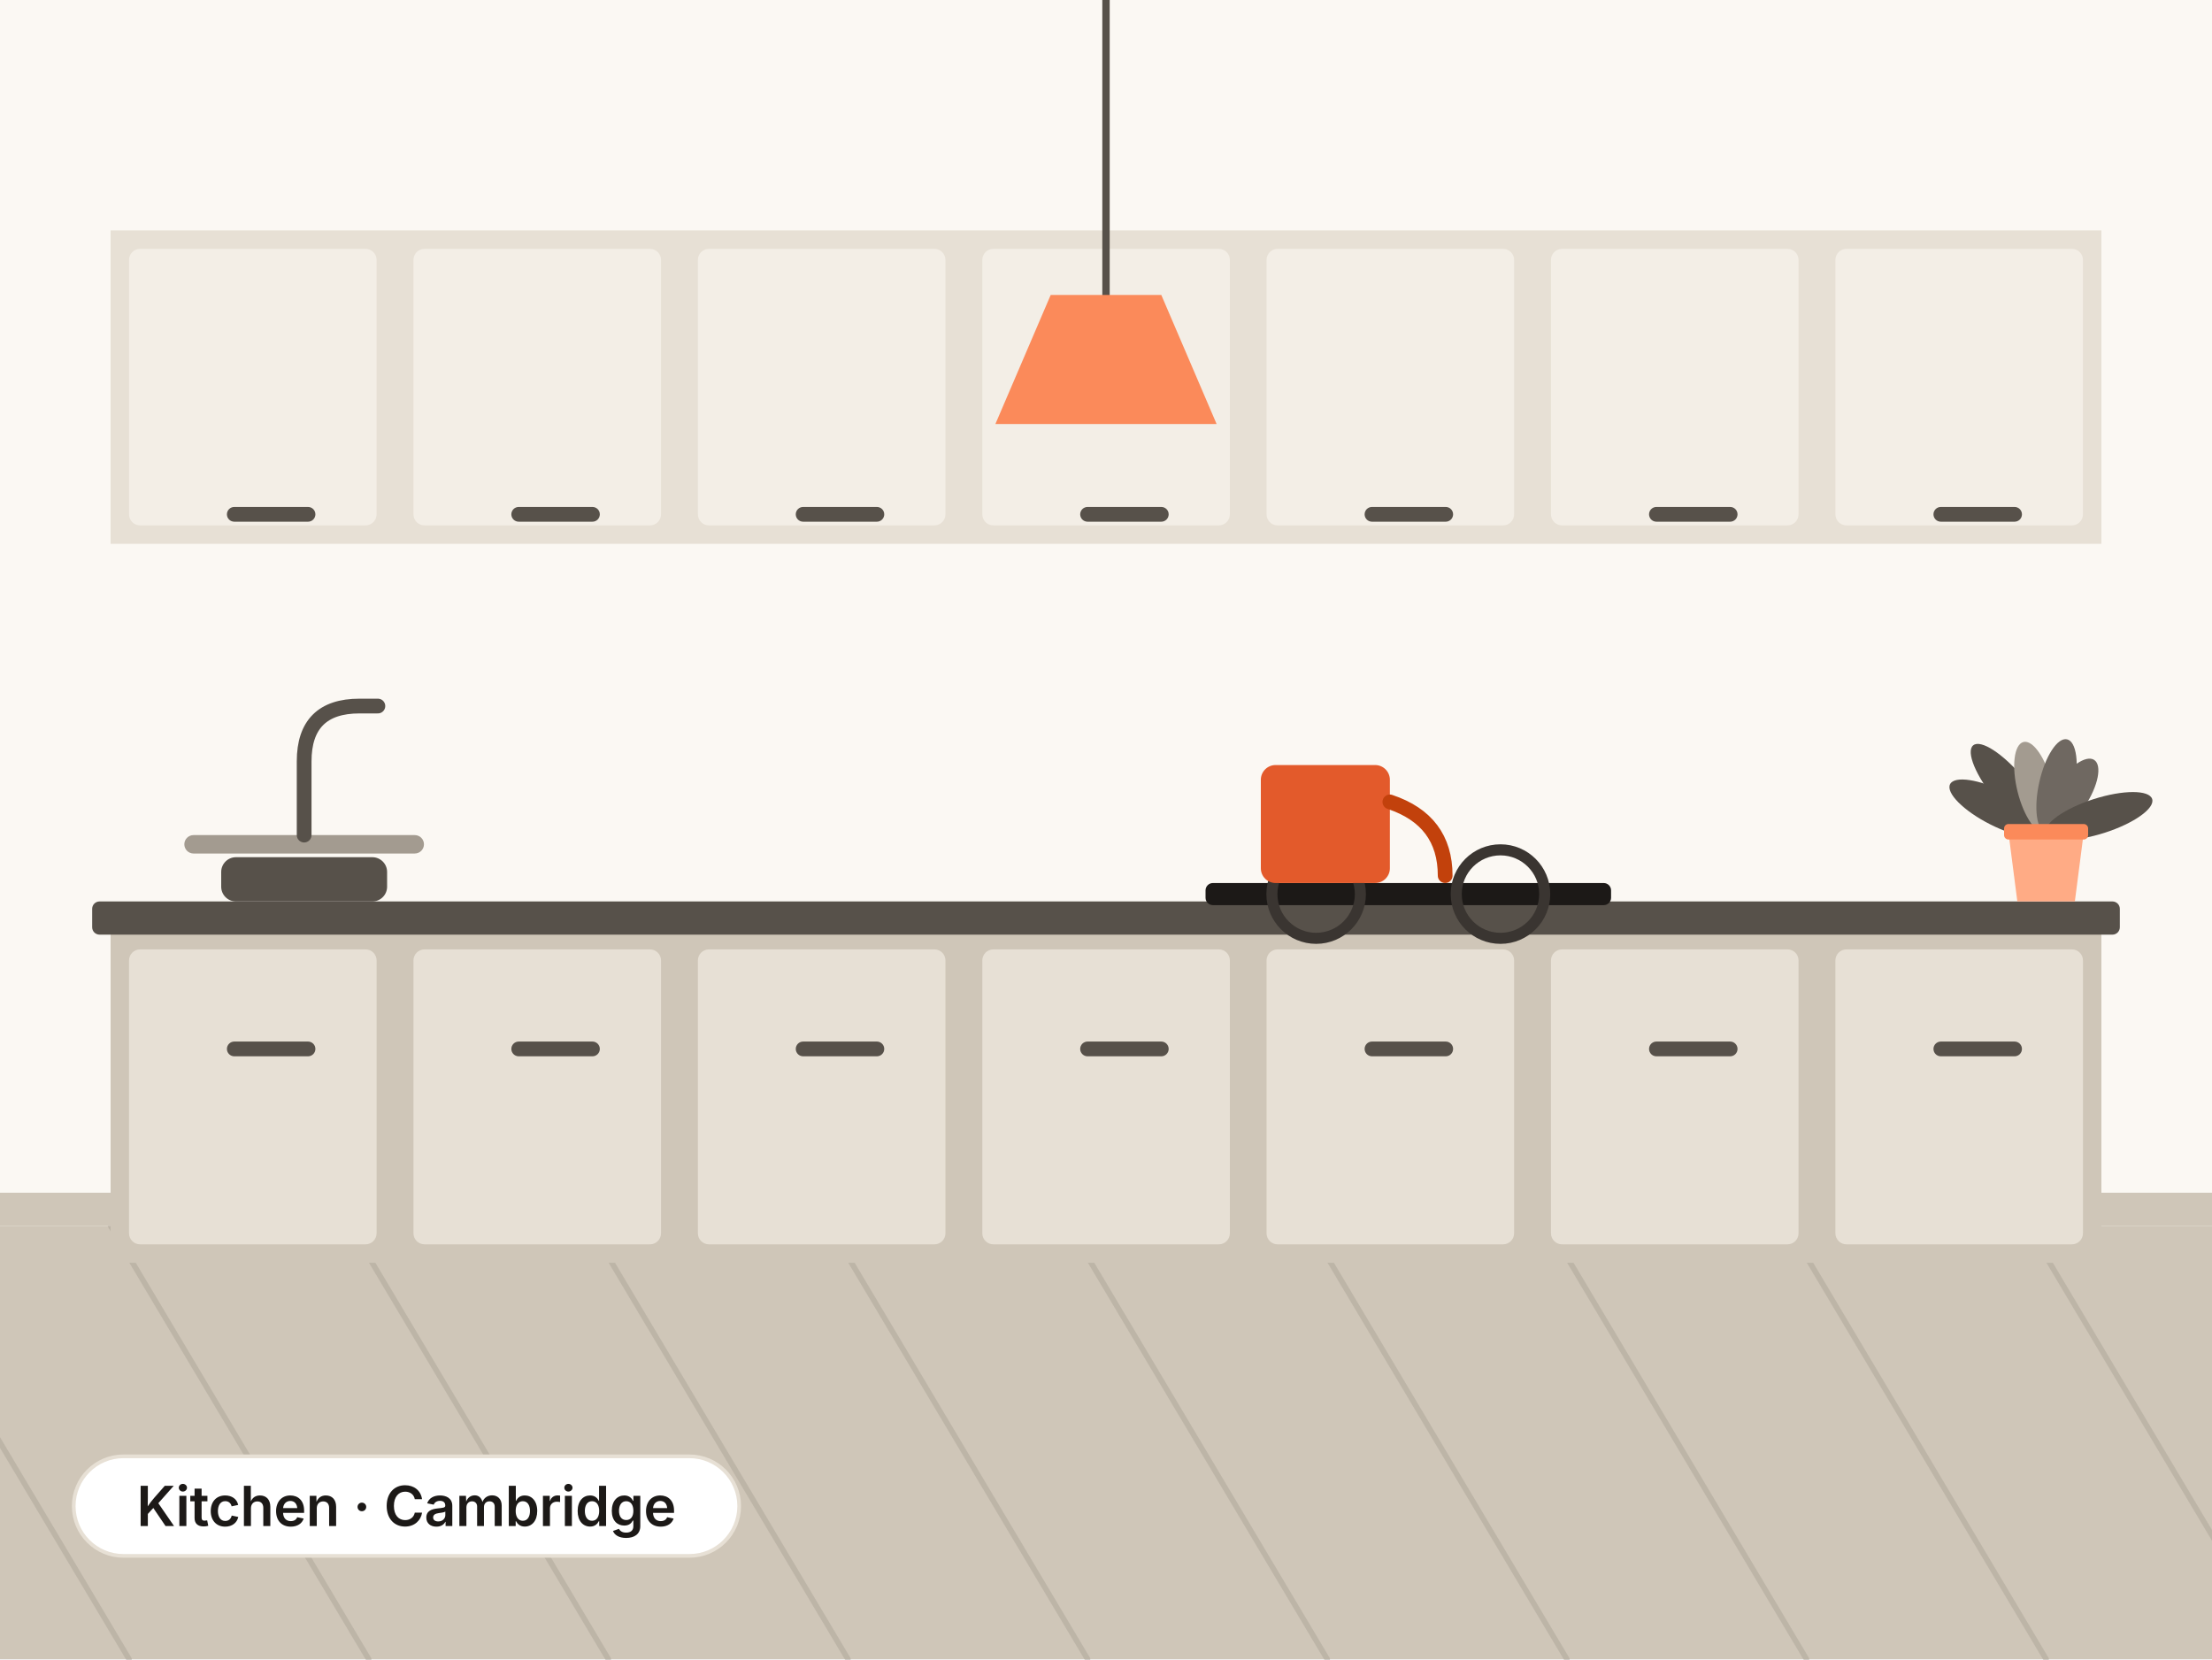
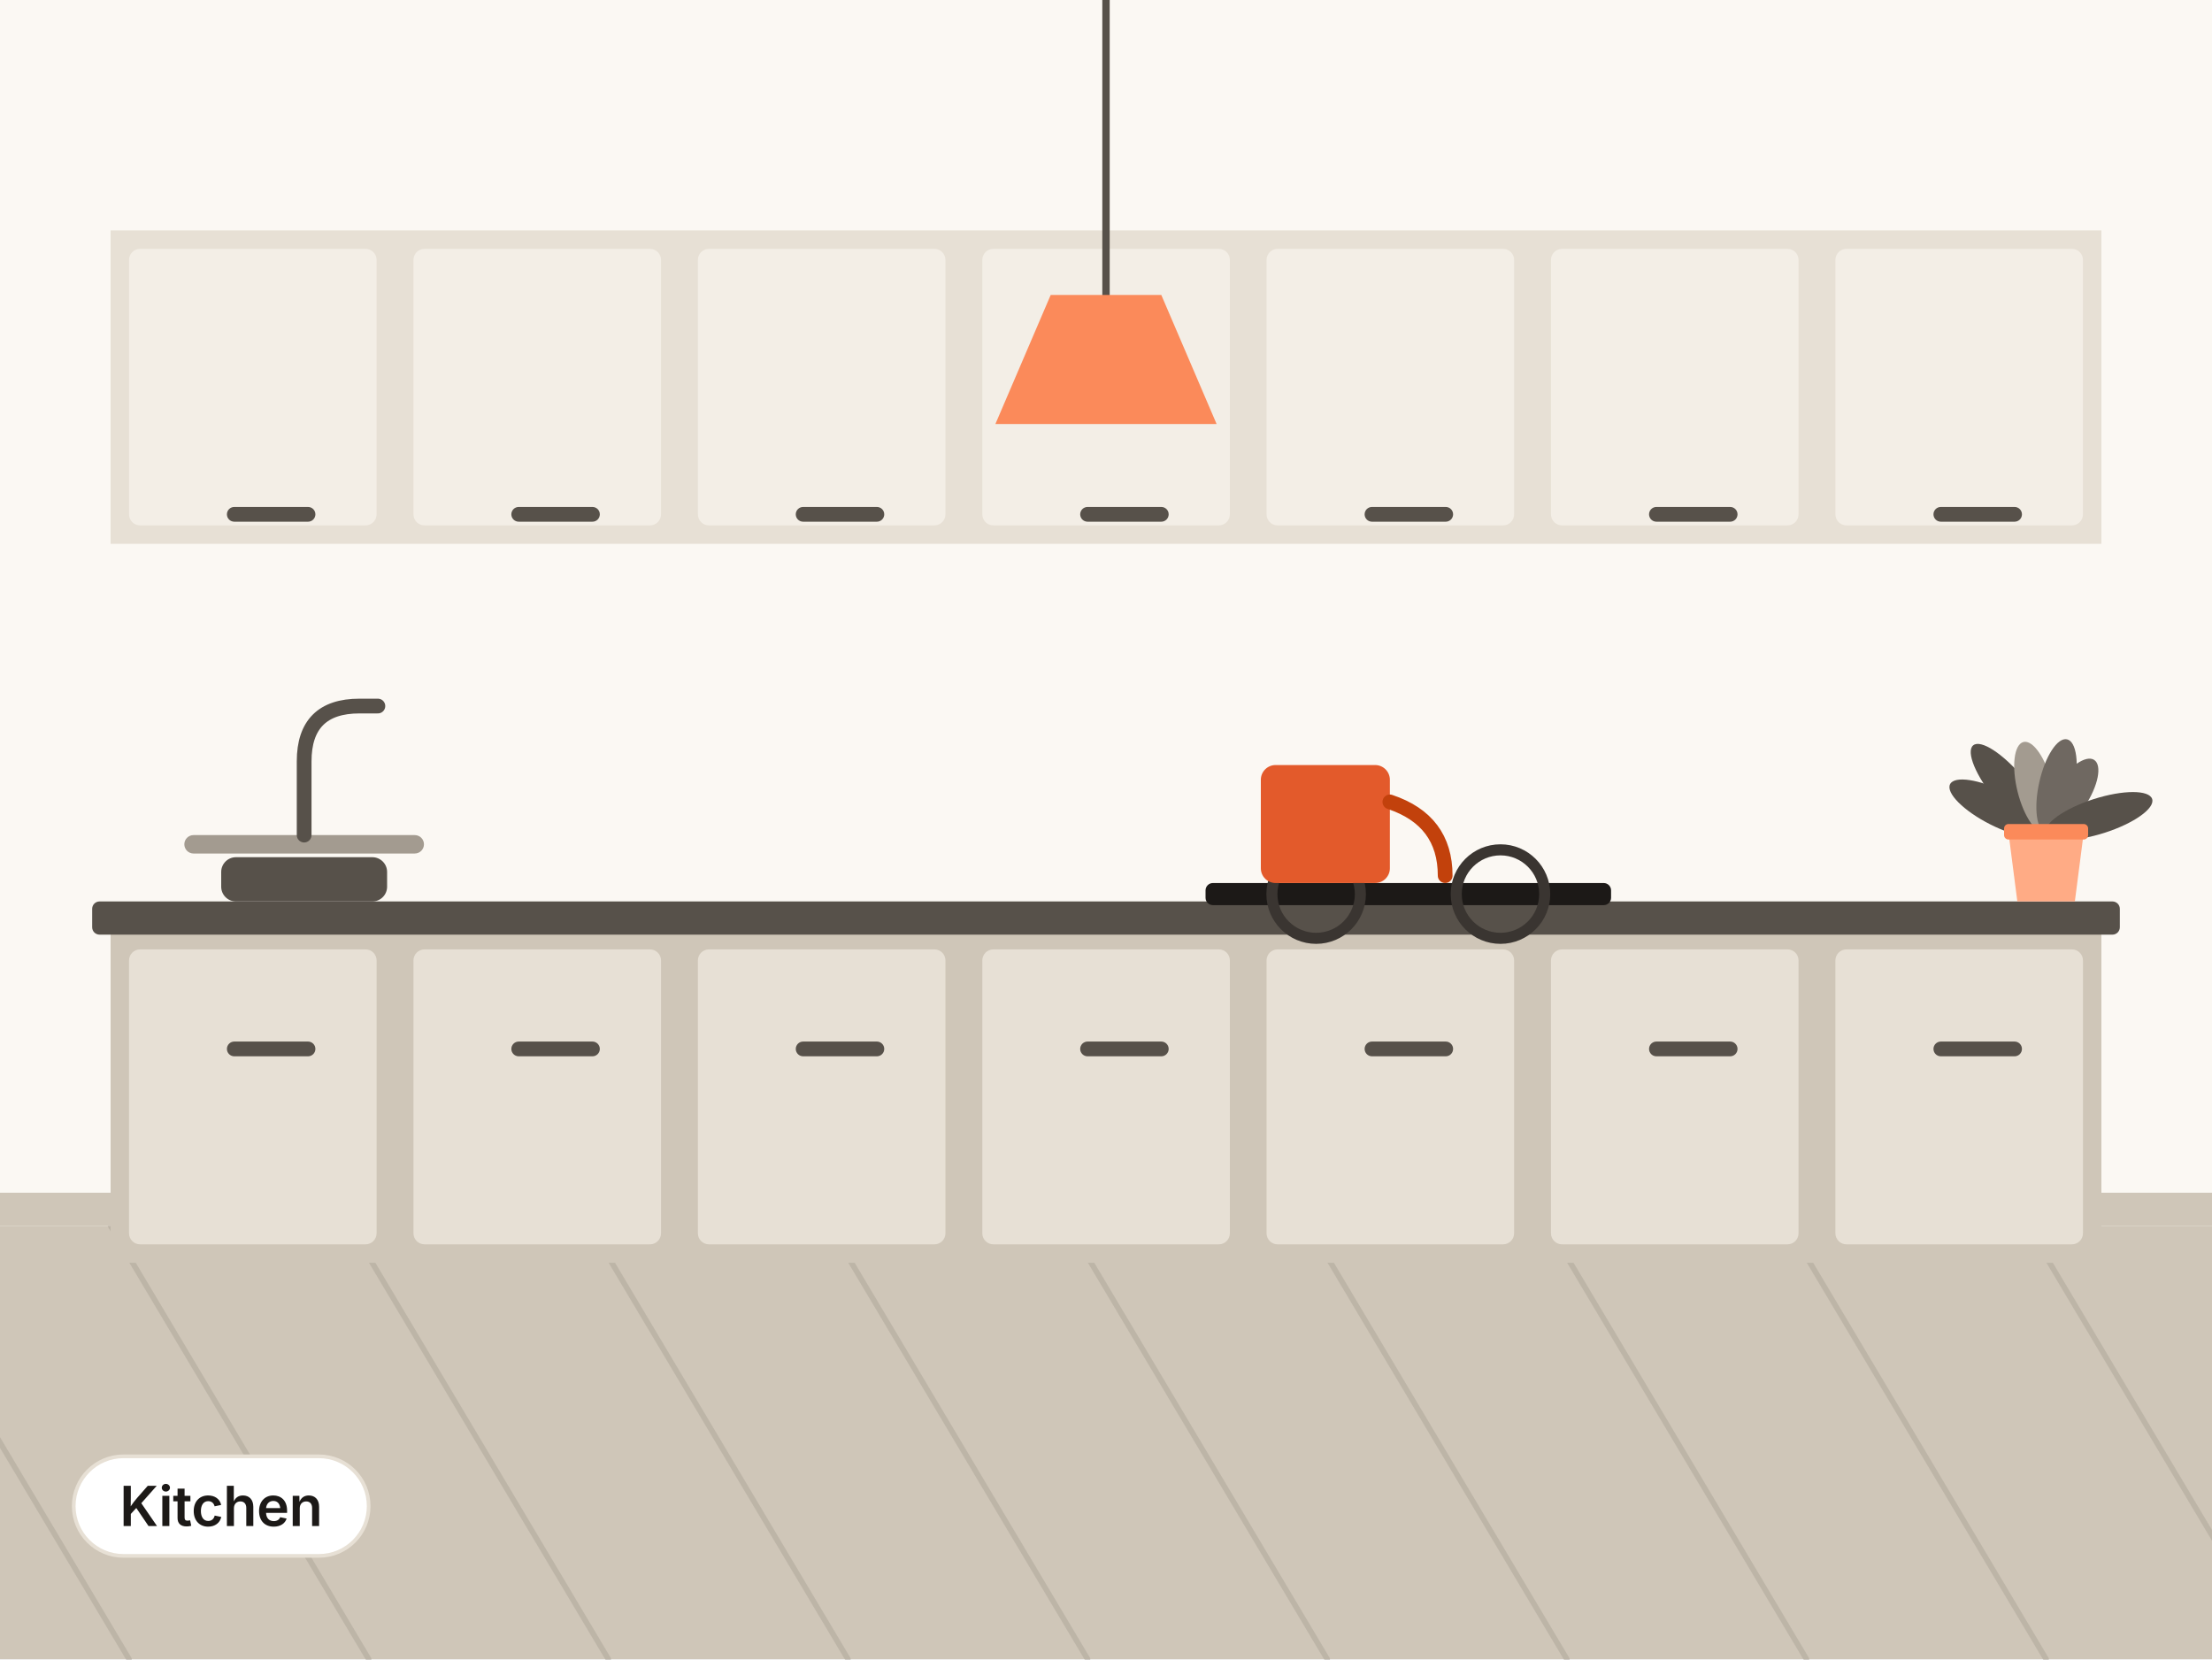
- <svg xmlns="http://www.w3.org/2000/svg" viewBox="0 0 1200 900" width="1200" height="900" role="img" aria-label="Kitchen in Cambridge">
+ <svg xmlns="http://www.w3.org/2000/svg" viewBox="0 0 1200 900" width="1200" height="900" role="img" aria-label="Kitchen">
  <rect x="0" y="0" width="1200" height="900" fill="#FBF8F3" />
  <rect x="0" y="665" width="1200" height="235" fill="#CFC6B8" />
  <line x1="-200" y1="665" x2="-60" y2="900" fill="none" stroke="#A39B90" stroke-width="3" stroke-linecap="round" stroke-linejoin="round" stroke-opacity="0.4" />
  <line x1="-70" y1="665" x2="70" y2="900" fill="none" stroke="#A39B90" stroke-width="3" stroke-linecap="round" stroke-linejoin="round" stroke-opacity="0.4" />
  <line x1="60" y1="665" x2="200" y2="900" fill="none" stroke="#A39B90" stroke-width="3" stroke-linecap="round" stroke-linejoin="round" stroke-opacity="0.4" />
  <line x1="190" y1="665" x2="330" y2="900" fill="none" stroke="#A39B90" stroke-width="3" stroke-linecap="round" stroke-linejoin="round" stroke-opacity="0.4" />
  <line x1="320" y1="665" x2="460" y2="900" fill="none" stroke="#A39B90" stroke-width="3" stroke-linecap="round" stroke-linejoin="round" stroke-opacity="0.4" />
  <line x1="450" y1="665" x2="590" y2="900" fill="none" stroke="#A39B90" stroke-width="3" stroke-linecap="round" stroke-linejoin="round" stroke-opacity="0.4" />
  <line x1="580" y1="665" x2="720" y2="900" fill="none" stroke="#A39B90" stroke-width="3" stroke-linecap="round" stroke-linejoin="round" stroke-opacity="0.4" />
  <line x1="710" y1="665" x2="850" y2="900" fill="none" stroke="#A39B90" stroke-width="3" stroke-linecap="round" stroke-linejoin="round" stroke-opacity="0.4" />
  <line x1="840" y1="665" x2="980" y2="900" fill="none" stroke="#A39B90" stroke-width="3" stroke-linecap="round" stroke-linejoin="round" stroke-opacity="0.4" />
  <line x1="970" y1="665" x2="1110" y2="900" fill="none" stroke="#A39B90" stroke-width="3" stroke-linecap="round" stroke-linejoin="round" stroke-opacity="0.4" />
  <line x1="1100" y1="665" x2="1240" y2="900" fill="none" stroke="#A39B90" stroke-width="3" stroke-linecap="round" stroke-linejoin="round" stroke-opacity="0.4" />
  <line x1="1230" y1="665" x2="1370" y2="900" fill="none" stroke="#A39B90" stroke-width="3" stroke-linecap="round" stroke-linejoin="round" stroke-opacity="0.4" />
  <line x1="1360" y1="665" x2="1500" y2="900" fill="none" stroke="#A39B90" stroke-width="3" stroke-linecap="round" stroke-linejoin="round" stroke-opacity="0.4" />
  <rect x="0" y="647" width="1200" height="18" fill="#CFC6B8" />
  <rect x="60" y="505" width="1080" height="180" fill="#CFC6B8" />
  <rect x="50" y="489" width="1100" height="18" rx="4" fill="#57514A" />
  <rect x="70" y="515" width="134.3" height="160" rx="6" fill="#E7E0D5" />
  <rect x="123.1" y="565" width="48" height="8" rx="4" fill="#57514A" />
  <rect x="224.3" y="515" width="134.3" height="160" rx="6" fill="#E7E0D5" />
  <rect x="277.4" y="565" width="48" height="8" rx="4" fill="#57514A" />
  <rect x="378.6" y="515" width="134.3" height="160" rx="6" fill="#E7E0D5" />
  <rect x="431.7" y="565" width="48" height="8" rx="4" fill="#57514A" />
  <rect x="532.9" y="515" width="134.3" height="160" rx="6" fill="#E7E0D5" />
  <rect x="586" y="565" width="48" height="8" rx="4" fill="#57514A" />
  <rect x="687.1" y="515" width="134.3" height="160" rx="6" fill="#E7E0D5" />
  <rect x="740.3" y="565" width="48" height="8" rx="4" fill="#57514A" />
  <rect x="841.4" y="515" width="134.3" height="160" rx="6" fill="#E7E0D5" />
  <rect x="894.6" y="565" width="48" height="8" rx="4" fill="#57514A" />
  <rect x="995.7" y="515" width="134.3" height="160" rx="6" fill="#E7E0D5" />
  <rect x="1048.9" y="565" width="48" height="8" rx="4" fill="#57514A" />
  <rect x="60" y="125" width="1080" height="170" fill="#E7E0D5" />
  <rect x="70" y="135" width="134.3" height="150" rx="6" fill="#F3EEE6" />
  <rect x="123.1" y="275" width="48" height="8" rx="4" fill="#57514A" />
  <rect x="224.3" y="135" width="134.3" height="150" rx="6" fill="#F3EEE6" />
  <rect x="277.4" y="275" width="48" height="8" rx="4" fill="#57514A" />
  <rect x="378.6" y="135" width="134.3" height="150" rx="6" fill="#F3EEE6" />
  <rect x="431.7" y="275" width="48" height="8" rx="4" fill="#57514A" />
  <rect x="532.9" y="135" width="134.3" height="150" rx="6" fill="#F3EEE6" />
  <rect x="586" y="275" width="48" height="8" rx="4" fill="#57514A" />
  <rect x="687.1" y="135" width="134.3" height="150" rx="6" fill="#F3EEE6" />
  <rect x="740.3" y="275" width="48" height="8" rx="4" fill="#57514A" />
  <rect x="841.4" y="135" width="134.3" height="150" rx="6" fill="#F3EEE6" />
  <rect x="894.6" y="275" width="48" height="8" rx="4" fill="#57514A" />
  <rect x="995.7" y="135" width="134.3" height="150" rx="6" fill="#F3EEE6" />
  <rect x="1048.9" y="275" width="48" height="8" rx="4" fill="#57514A" />
  <rect x="654" y="479" width="220" height="12" rx="4" fill="#1C1917" />
  <circle cx="714" cy="485" r="24" fill="none" stroke="#3A3531" stroke-width="6" />
  <circle cx="814" cy="485" r="24" fill="none" stroke="#3A3531" stroke-width="6" />
  <rect x="684" y="415" width="70" height="64" rx="8" fill="#E35A2B" />
  <path d="M754 435 q 30 10 30 40" fill="none" stroke="#C2410C" stroke-width="8" stroke-linecap="round" stroke-linejoin="round" />
  <rect x="120" y="465" width="90" height="24" rx="8" fill="#57514A" />
  <rect x="100" y="453" width="130" height="10" rx="5" fill="#A39B90" />
  <path d="M165 453 v -40 q 0 -30 30 -30 h 10" fill="none" stroke="#57514A" stroke-width="8" stroke-linecap="round" stroke-linejoin="round" />
  <line x1="600" y1="0" x2="600" y2="160" fill="none" stroke="#57514A" stroke-width="4" stroke-linecap="round" stroke-linejoin="round" />
  <polygon points="540,230 660,230 630,160 570,160" fill="#FB8A5A" />
  <g transform="translate(1110 489)">
    <g transform="translate(0 -37.2)">
      <ellipse cx="0" cy="-29.2" rx="9.6" ry="29.2" fill="#57514A" transform="rotate(-63.1)" />
      <ellipse cx="0" cy="-30.9" rx="9.6" ry="30.9" fill="#57514A" transform="rotate(-39.8)" />
      <ellipse cx="0" cy="-25.4" rx="9.6" ry="25.4" fill="#A39B90" transform="rotate(-14)" />
      <ellipse cx="0" cy="-26" rx="9.6" ry="26" fill="#6F6861" transform="rotate(12.6)" />
      <ellipse cx="0" cy="-23.7" rx="9.6" ry="23.7" fill="#6F6861" transform="rotate(33.4)" />
      <ellipse cx="0" cy="-30.2" rx="9.6" ry="30.2" fill="#57514A" transform="rotate(72.3)" />
    </g>
    <polygon points="-20.4,-37.2 20.4,-37.2 15.6,0 -15.6,0" fill="#FFAB85" />
    <rect x="-22.8" y="-42" width="45.6" height="8.4" rx="2.4" fill="#FB8A5A" />
  </g>
-   <rect x="40" y="790" width="361" height="54" rx="27" fill="#FFFFFF" stroke="#E7E0D5" stroke-width="2" />
-   <text x="220.5" y="827.8" font-family="Inter, 'Noto Sans SC', 'PingFang SC', 'Hiragino Sans GB', 'Microsoft YaHei', 'Source Han Sans SC', system-ui, -apple-system, 'Segoe UI', Roboto, sans-serif" font-size="30" font-weight="600" fill="#1C1917" text-anchor="middle" letter-spacing="-0.2">Kitchen · Cambridge</text>
+   <rect x="40" y="790" width="160" height="54" rx="27" fill="#FFFFFF" stroke="#E7E0D5" stroke-width="2" />
+   <text x="120" y="827.8" font-family="Inter, 'Noto Sans SC', 'PingFang SC', 'Hiragino Sans GB', 'Microsoft YaHei', 'Source Han Sans SC', system-ui, -apple-system, 'Segoe UI', Roboto, sans-serif" font-size="30" font-weight="600" fill="#1C1917" text-anchor="middle" letter-spacing="-0.2">Kitchen</text>
</svg>
